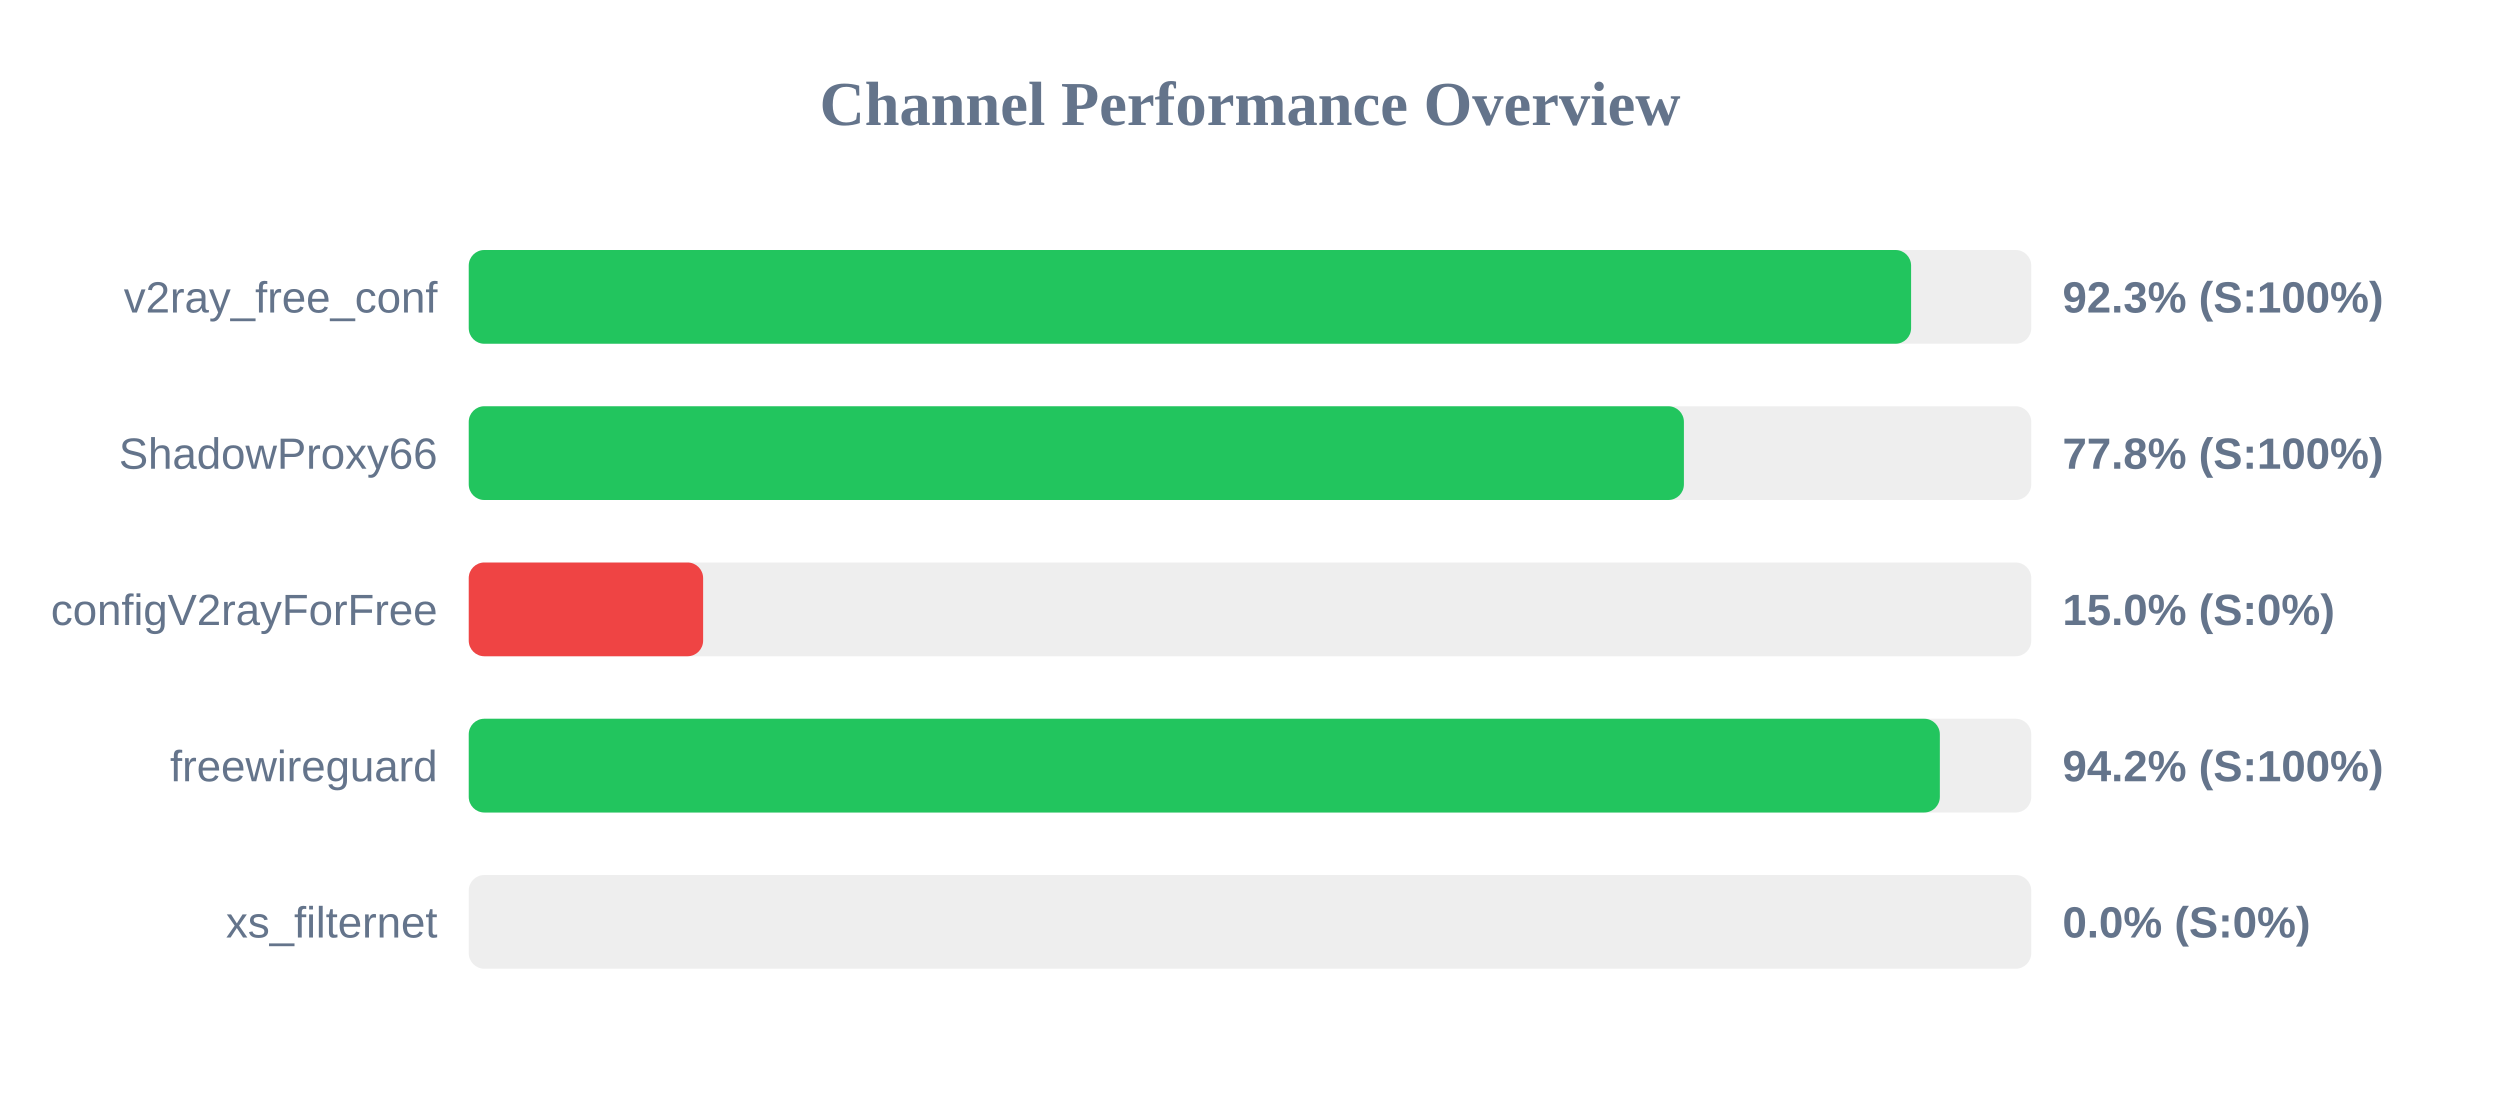
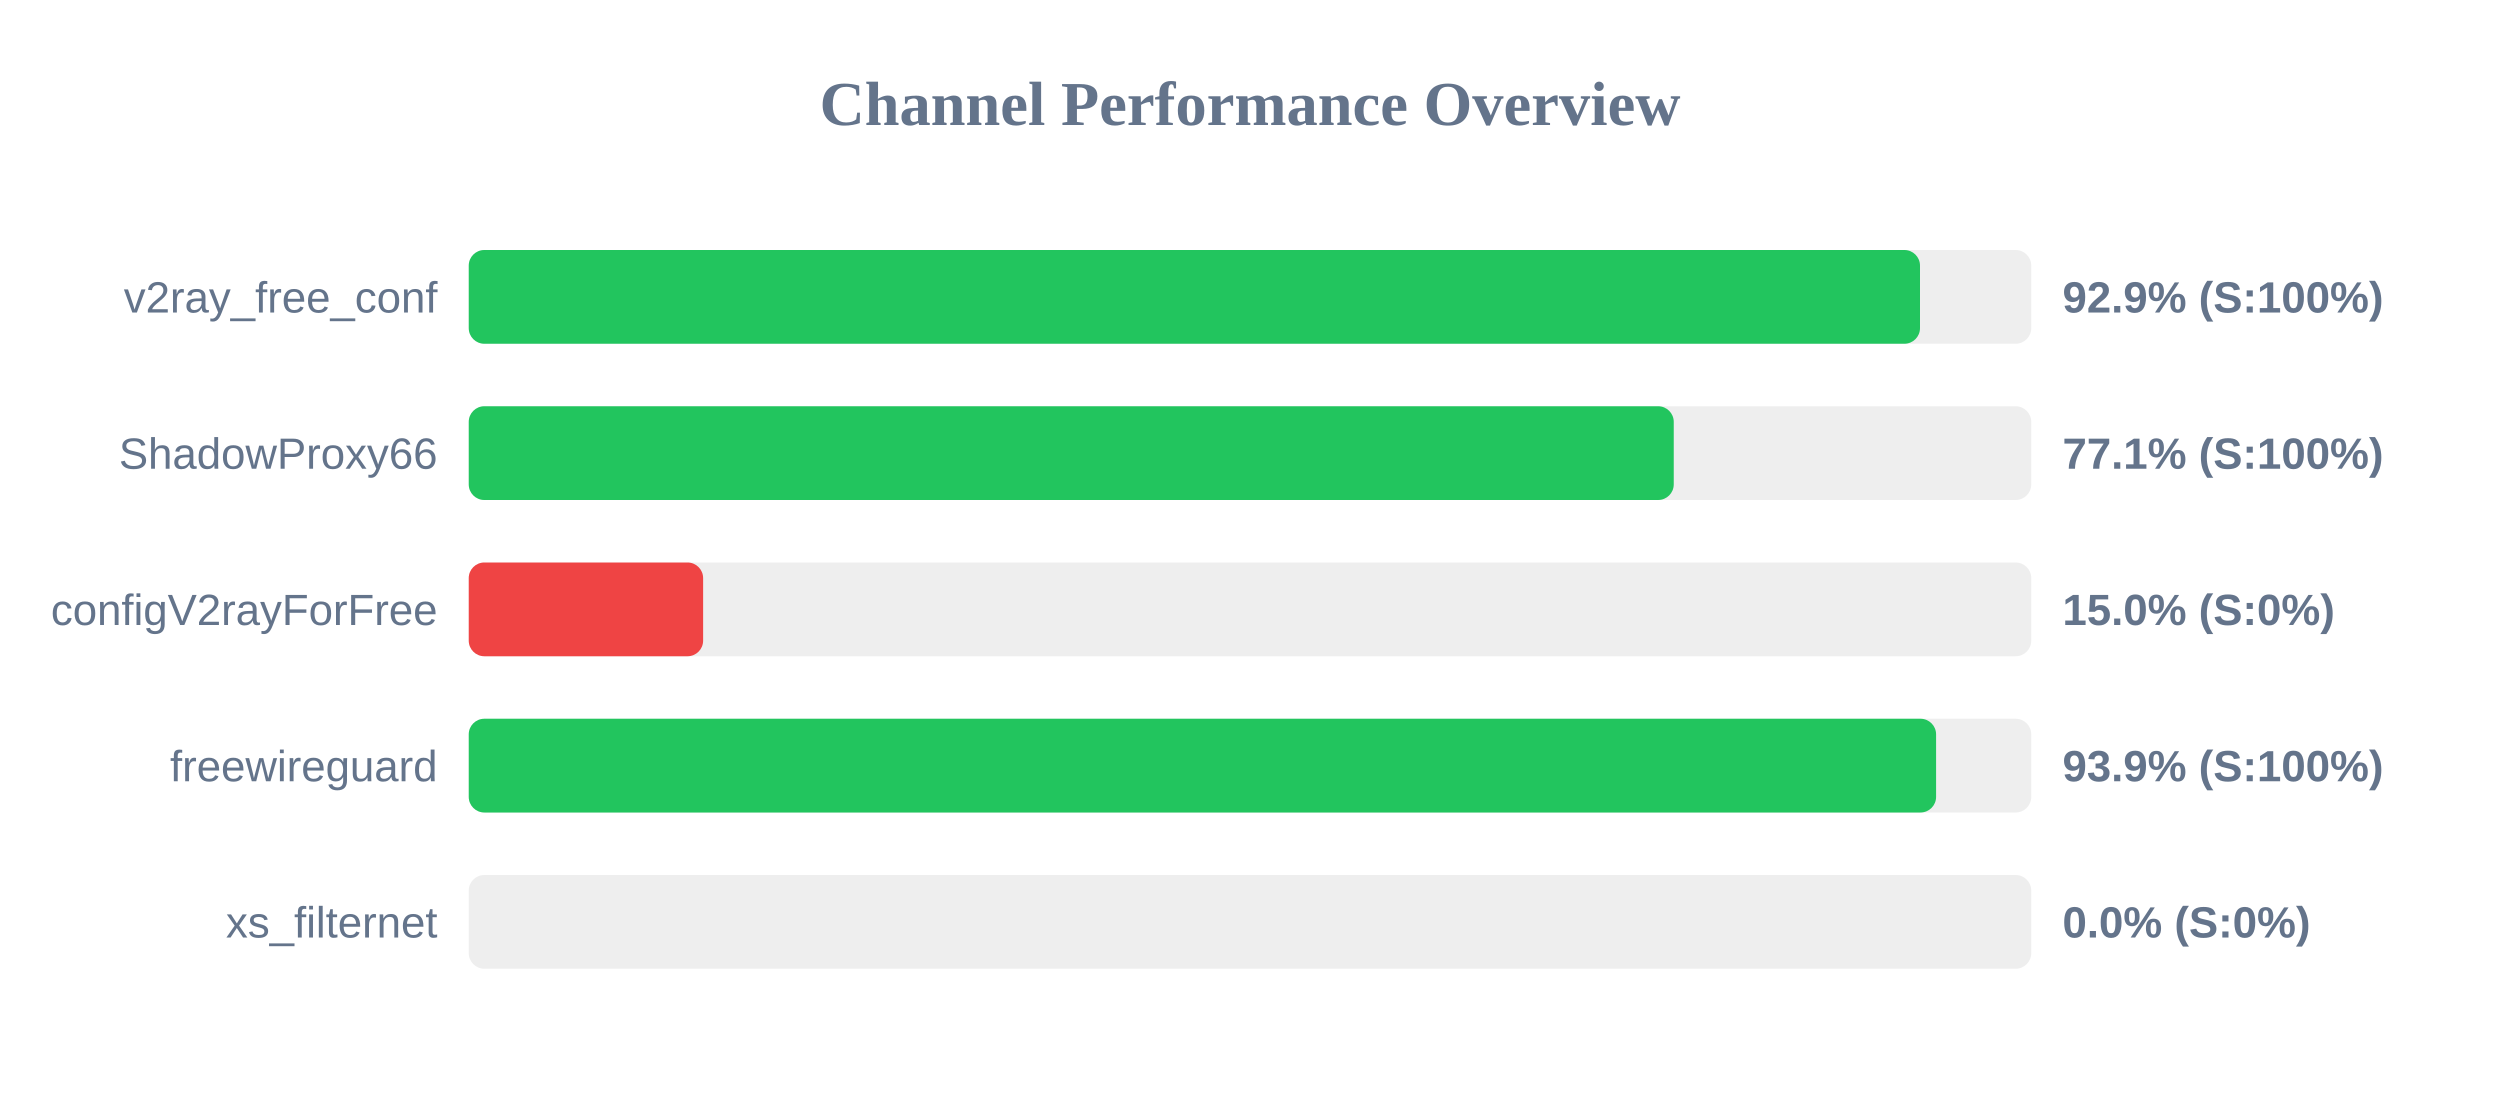
<svg xmlns="http://www.w3.org/2000/svg" width="800" height="350" version="1.1">
  <style>
        .row { font: 14px Arial; fill: #64748b; }
        .score { font: bold 14px Arial; fill: #64748b; }
    </style>
  <text x="400" y="40" text-anchor="middle" font-size="20px" font-weight="bold" fill="#64748b">Channel Performance Overview</text>
  <rect x="150" y="80" width="500" height="30" fill="#eee" rx="5" />
-   <rect x="150" y="80" width="461.55" height="30" fill="#22c55e" rx="5" />
+   <rect x="150" y="80" width="464.4" height="30" fill="#22c55e" rx="5" />
  <text x="140" y="100" text-anchor="end" class="row">v2ray_free_conf</text>
-   <text x="660" y="100" text-anchor="start" class="score">92.3% (S:100%)</text>
+   <text x="660" y="100" text-anchor="start" class="score">92.9% (S:100%)</text>
  <rect x="150" y="130" width="500" height="30" fill="#eee" rx="5" />
-   <rect x="150" y="130" width="388.85" height="30" fill="#22c55e" rx="5" />
+   <rect x="150" y="130" width="385.6" height="30" fill="#22c55e" rx="5" />
  <text x="140" y="150" text-anchor="end" class="row">ShadowProxy66</text>
-   <text x="660" y="150" text-anchor="start" class="score">77.8% (S:100%)</text>
+   <text x="660" y="150" text-anchor="start" class="score">77.1% (S:100%)</text>
  <rect x="150" y="180" width="500" height="30" fill="#eee" rx="5" />
  <rect x="150" y="180" width="75.0" height="30" fill="#ef4444" rx="5" />
  <text x="140" y="200" text-anchor="end" class="row">configV2rayForFree</text>
  <text x="660" y="200" text-anchor="start" class="score">15.0% (S:0%)</text>
  <rect x="150" y="230" width="500" height="30" fill="#eee" rx="5" />
-   <rect x="150" y="230" width="470.75" height="30" fill="#22c55e" rx="5" />
+   <rect x="150" y="230" width="469.55" height="30" fill="#22c55e" rx="5" />
  <text x="140" y="250" text-anchor="end" class="row">freewireguard</text>
-   <text x="660" y="250" text-anchor="start" class="score">94.2% (S:100%)</text>
+   <text x="660" y="250" text-anchor="start" class="score">93.9% (S:100%)</text>
  <rect x="150" y="280" width="500" height="30" fill="#eee" rx="5" />
  <rect x="150" y="280" width="0.0" height="30" fill="#ef4444" rx="5" />
  <text x="140" y="300" text-anchor="end" class="row">xs_filternet</text>
  <text x="660" y="300" text-anchor="start" class="score">0.0% (S:0%)</text>
</svg>
